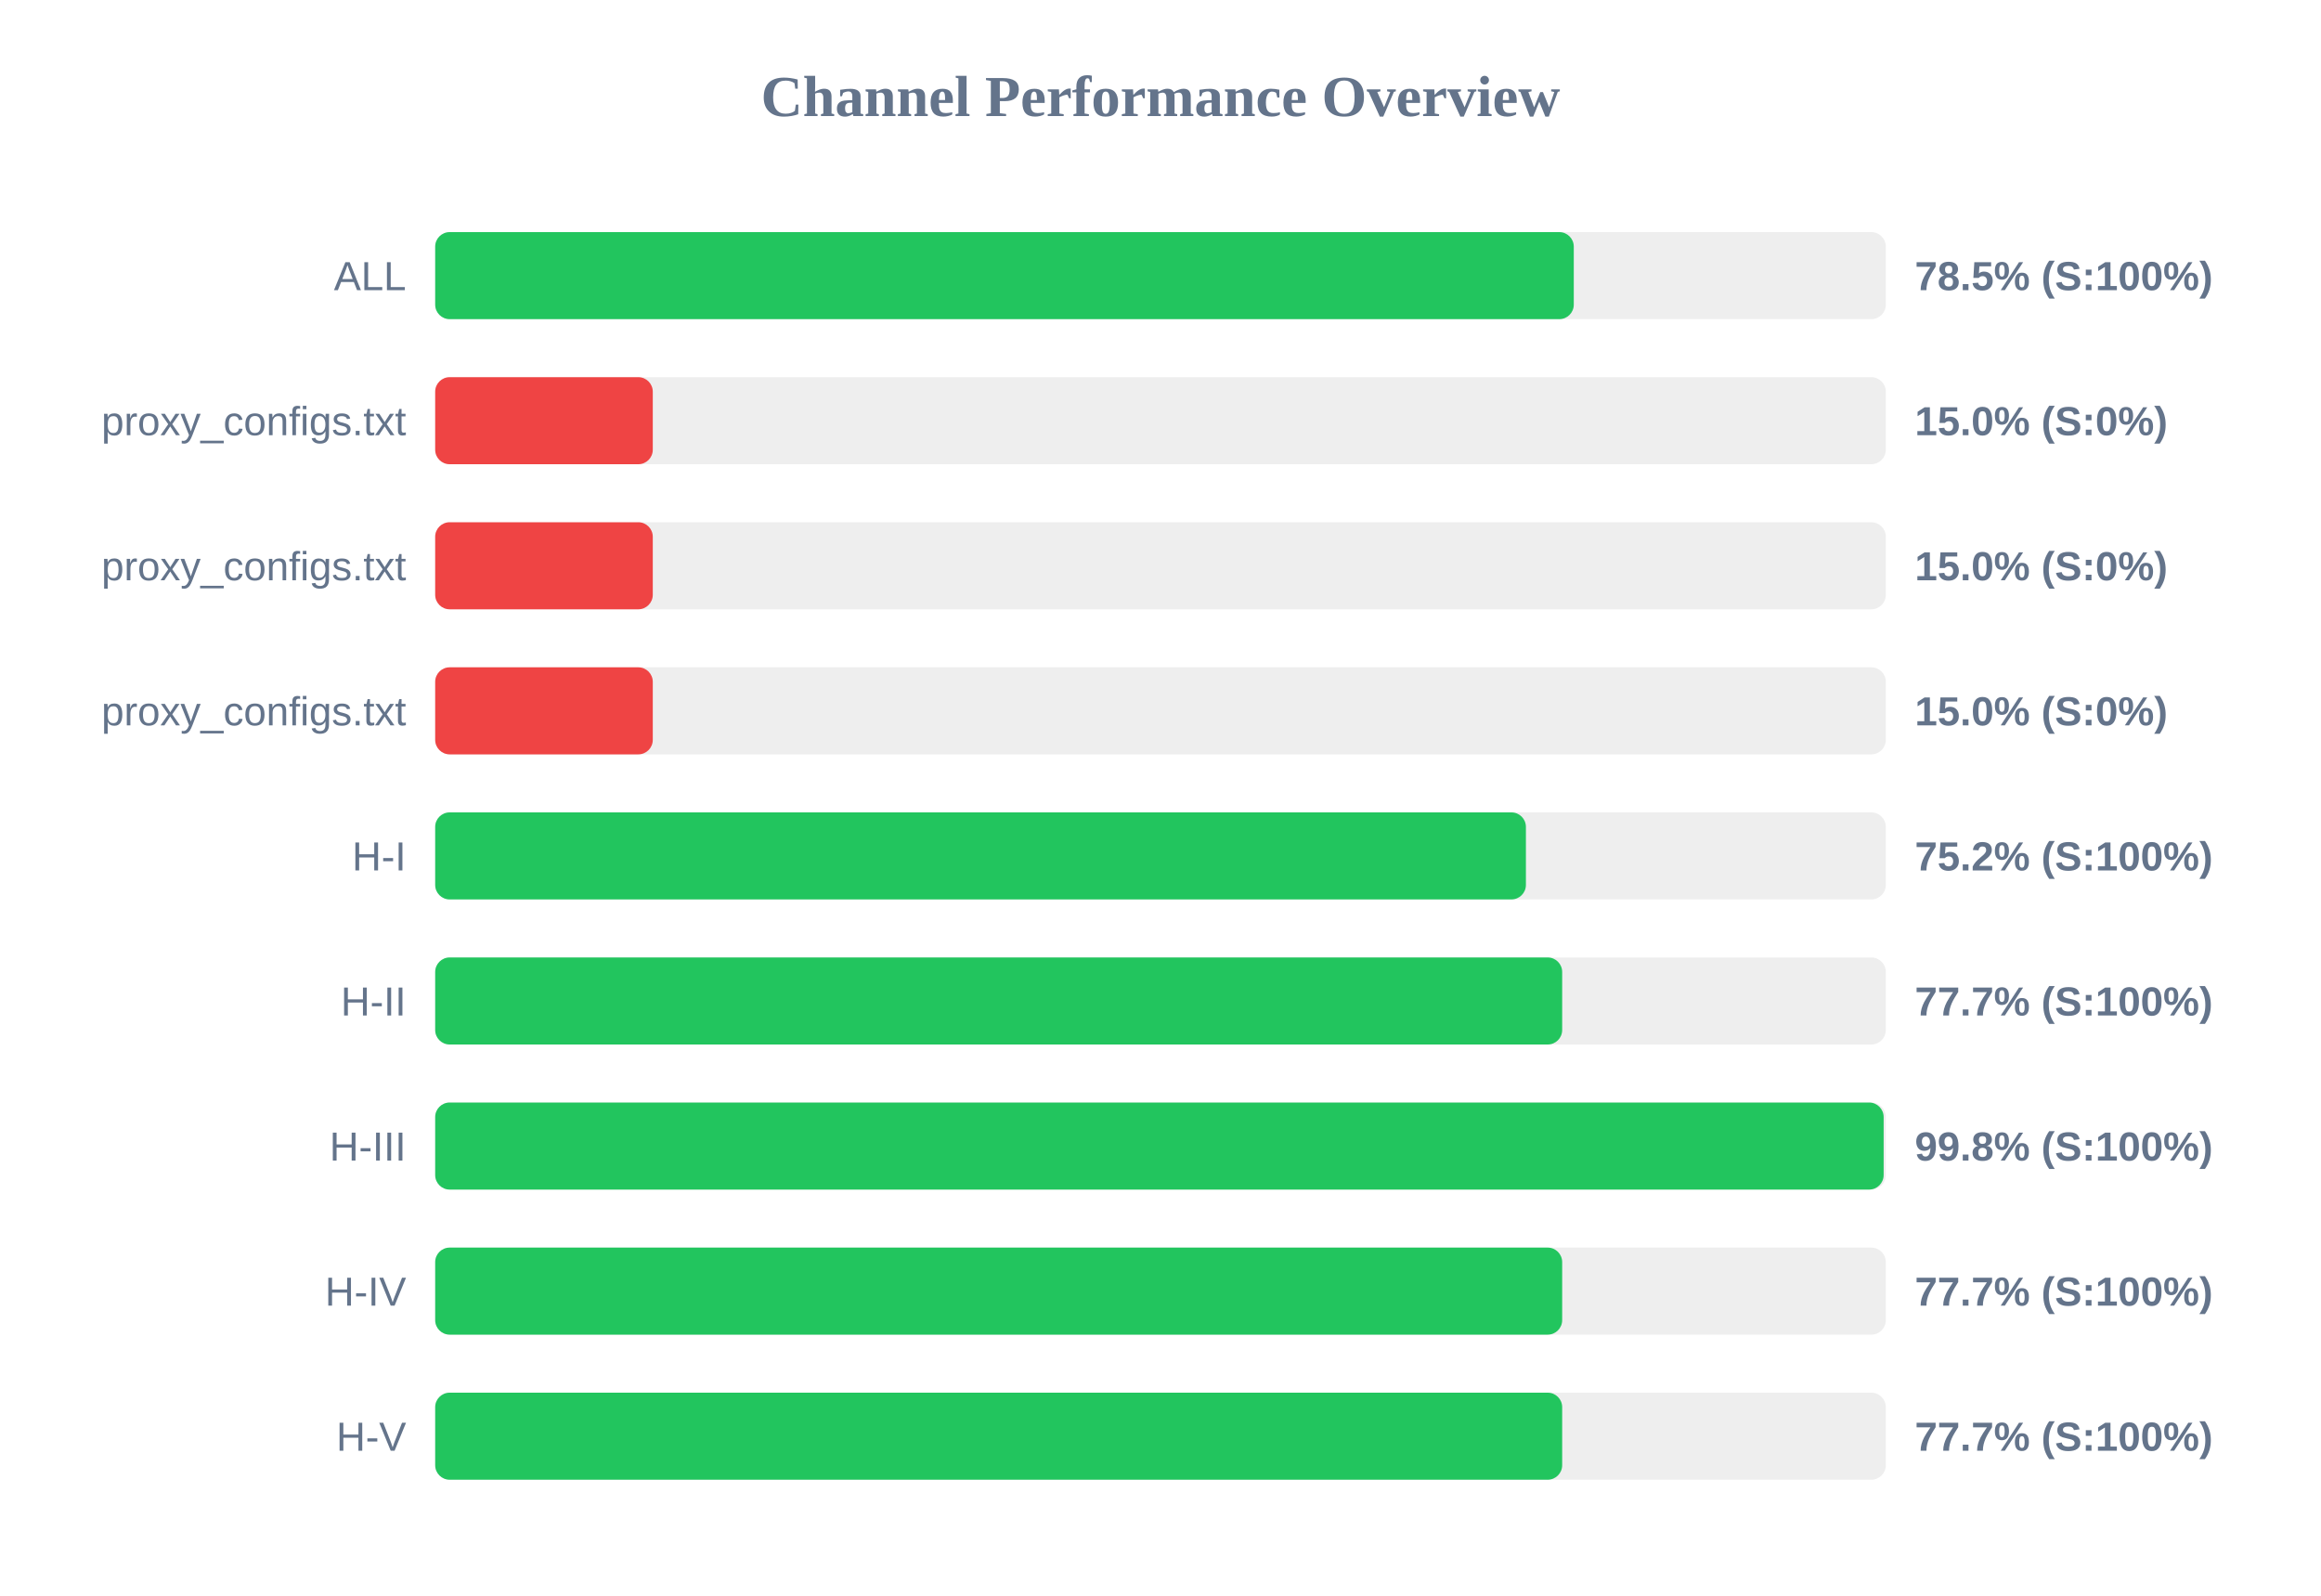
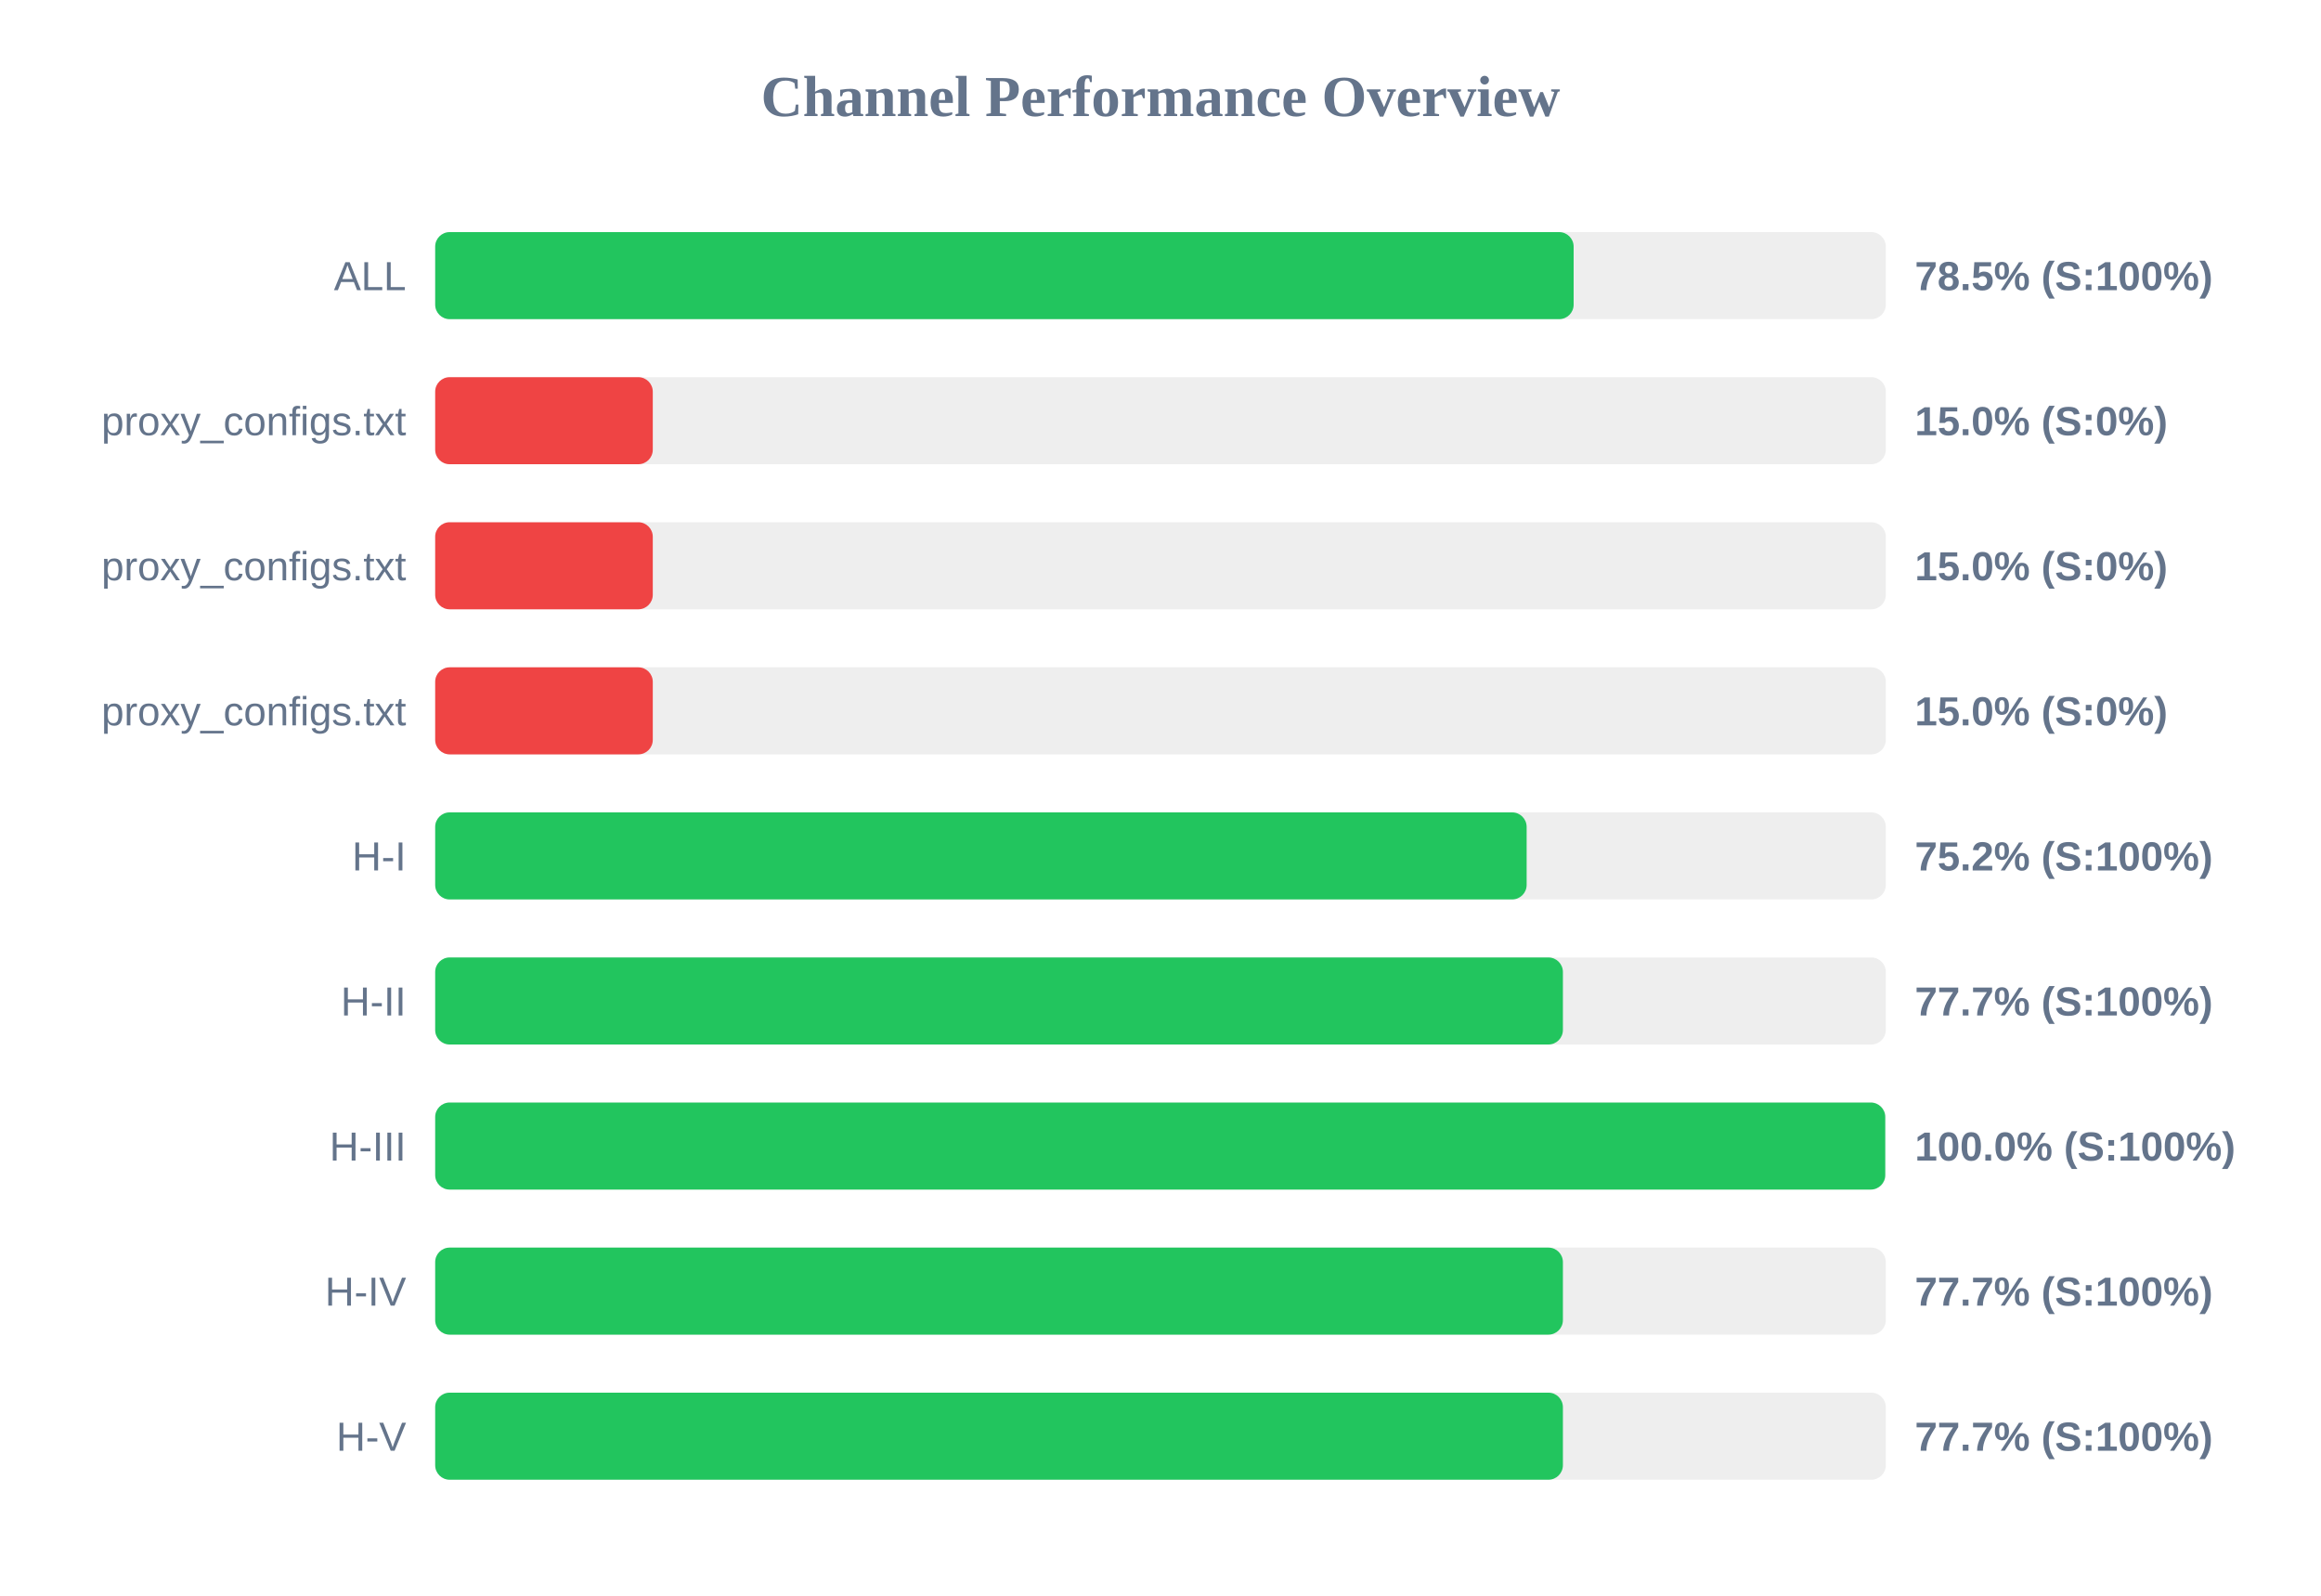
<svg xmlns="http://www.w3.org/2000/svg" width="800" height="550" version="1.1">
  <style>
        .row { font: 14px Arial; fill: #64748b; }
        .score { font: bold 14px Arial; fill: #64748b; }
    </style>
  <text x="400" y="40" text-anchor="middle" font-size="20px" font-weight="bold" fill="#64748b">Channel Performance Overview</text>
  <rect x="150" y="80" width="500" height="30" fill="#eee" rx="5" />
-   <rect x="150" y="80" width="392.45" height="30" fill="#22c55e" rx="5" />
+   <rect x="150" y="80" width="392.4" height="30" fill="#22c55e" rx="5" />
  <text x="140" y="100" text-anchor="end" class="row">ALL</text>
  <text x="660" y="100" text-anchor="start" class="score">78.5% (S:100%)</text>
  <rect x="150" y="130" width="500" height="30" fill="#eee" rx="5" />
  <rect x="150" y="130" width="75.0" height="30" fill="#ef4444" rx="5" />
  <text x="140" y="150" text-anchor="end" class="row">proxy_configs.txt</text>
  <text x="660" y="150" text-anchor="start" class="score">15.0% (S:0%)</text>
  <rect x="150" y="180" width="500" height="30" fill="#eee" rx="5" />
  <rect x="150" y="180" width="75.0" height="30" fill="#ef4444" rx="5" />
  <text x="140" y="200" text-anchor="end" class="row">proxy_configs.txt</text>
  <text x="660" y="200" text-anchor="start" class="score">15.0% (S:0%)</text>
  <rect x="150" y="230" width="500" height="30" fill="#eee" rx="5" />
  <rect x="150" y="230" width="75.0" height="30" fill="#ef4444" rx="5" />
  <text x="140" y="250" text-anchor="end" class="row">proxy_configs.txt</text>
  <text x="660" y="250" text-anchor="start" class="score">15.0% (S:0%)</text>
  <rect x="150" y="280" width="500" height="30" fill="#eee" rx="5" />
-   <rect x="150" y="280" width="375.95" height="30" fill="#22c55e" rx="5" />
+   <rect x="150" y="280" width="376.2" height="30" fill="#22c55e" rx="5" />
  <text x="140" y="300" text-anchor="end" class="row">H-I</text>
  <text x="660" y="300" text-anchor="start" class="score">75.2% (S:100%)</text>
  <rect x="150" y="330" width="500" height="30" fill="#eee" rx="5" />
-   <rect x="150" y="330" width="388.45" height="30" fill="#22c55e" rx="5" />
+   <rect x="150" y="330" width="388.7" height="30" fill="#22c55e" rx="5" />
  <text x="140" y="350" text-anchor="end" class="row">H-II</text>
  <text x="660" y="350" text-anchor="start" class="score">77.7% (S:100%)</text>
  <rect x="150" y="380" width="500" height="30" fill="#eee" rx="5" />
-   <rect x="150" y="380" width="499.25" height="30" fill="#22c55e" rx="5" />
+   <rect x="150" y="380" width="499.8" height="30" fill="#22c55e" rx="5" />
  <text x="140" y="400" text-anchor="end" class="row">H-III</text>
-   <text x="660" y="400" text-anchor="start" class="score">99.8% (S:100%)</text>
+   <text x="660" y="400" text-anchor="start" class="score">100.0% (S:100%)</text>
  <rect x="150" y="430" width="500" height="30" fill="#eee" rx="5" />
-   <rect x="150" y="430" width="388.45" height="30" fill="#22c55e" rx="5" />
+   <rect x="150" y="430" width="388.7" height="30" fill="#22c55e" rx="5" />
  <text x="140" y="450" text-anchor="end" class="row">H-IV</text>
  <text x="660" y="450" text-anchor="start" class="score">77.7% (S:100%)</text>
  <rect x="150" y="480" width="500" height="30" fill="#eee" rx="5" />
-   <rect x="150" y="480" width="388.45" height="30" fill="#22c55e" rx="5" />
+   <rect x="150" y="480" width="388.7" height="30" fill="#22c55e" rx="5" />
  <text x="140" y="500" text-anchor="end" class="row">H-V</text>
  <text x="660" y="500" text-anchor="start" class="score">77.7% (S:100%)</text>
</svg>
